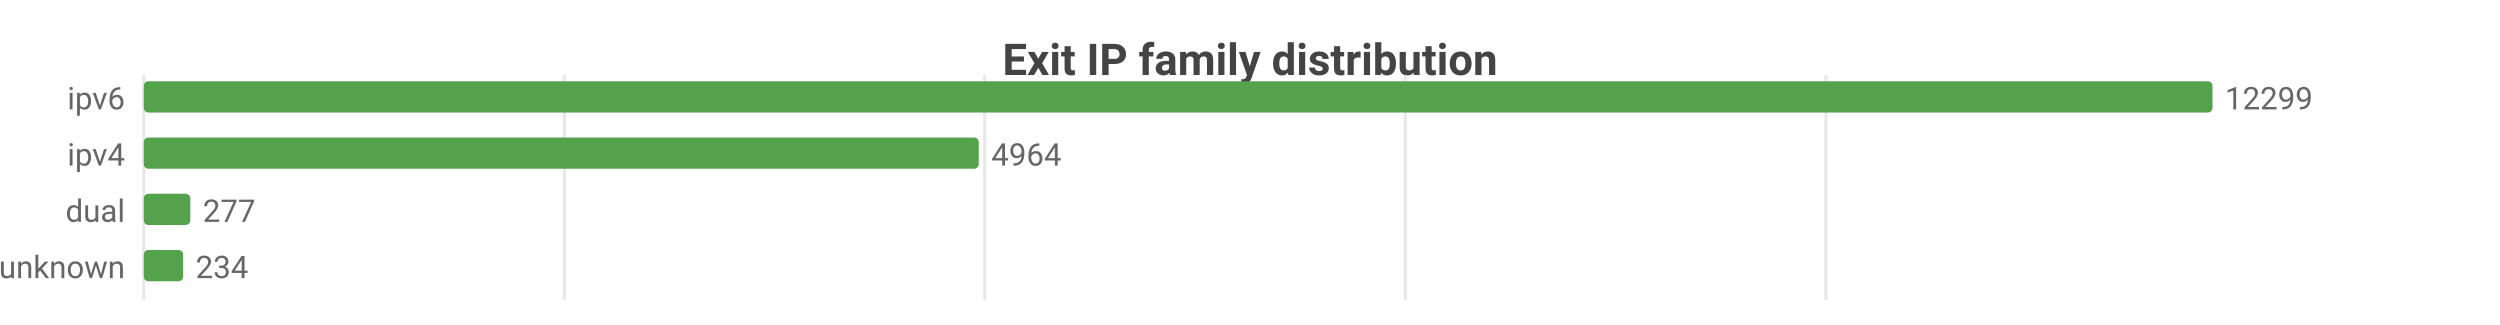
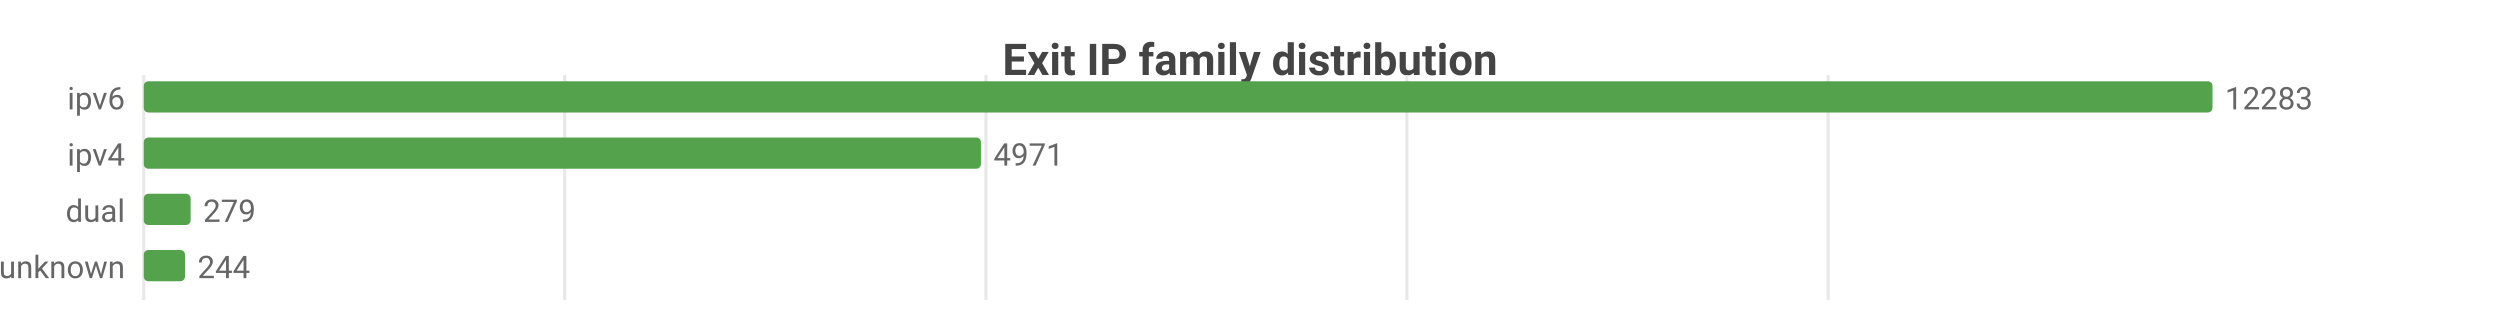
<svg xmlns="http://www.w3.org/2000/svg" width="800" height="104" viewBox="0 0 800 104">
  <rect width="800" height="104" fill="#ffffff" />
  <style>text{font-family:system-ui,-apple-system,'Segoe UI',Roboto,sans-serif}.g{stroke:#e8e8e8;stroke-width:1}.a{stroke:#999;stroke-width:1}.t{font-size:10px;fill:#666}.m{font-size:10px;text-anchor:middle;fill:#666}.e{font-size:10px;text-anchor:end;fill:#666}.l{font-size:11px;fill:#333}.tt{font-size:14px;font-weight:600;text-anchor:middle;fill:#444}.em{font-size:13px;text-anchor:middle;fill:#999}</style>
  <text class="tt" x="400.0" y="24">Exit IP family distribution</text>
  <line class="g" x1="46" y1="24" x2="46" y2="96" />
-   <line class="g" x1="180.6" y1="24" x2="180.6" y2="96" />
-   <line class="g" x1="315.1" y1="24" x2="315.1" y2="96" />
-   <line class="g" x1="449.7" y1="24" x2="449.7" y2="96" />
-   <line class="g" x1="584.3" y1="24" x2="584.3" y2="96" />
+   <line class="g" x1="180.7" y1="24" x2="180.7" y2="96" />
+   <line class="g" x1="315.5" y1="24" x2="315.5" y2="96" />
+   <line class="g" x1="450.2" y1="24" x2="450.2" y2="96" />
+   <line class="g" x1="585.0" y1="24" x2="585.0" y2="96" />
  <text class="e" x="40" y="35">ipv6</text>
  <rect x="46" y="26" width="662" height="10" fill="#54a24b" rx="1.5" />
-   <text class="t" x="712" y="35">12299</text>
+   <text class="t" x="712" y="35">12283</text>
  <text class="e" x="40" y="53">ipv4</text>
-   <rect x="46" y="44" width="267.2" height="10" fill="#54a24b" rx="1.5" />
-   <text class="t" x="317.2" y="53">4964</text>
+   <rect x="46" y="44" width="267.9" height="10" fill="#54a24b" rx="1.5" />
+   <text class="t" x="317.9" y="53">4971</text>
  <text class="e" x="40" y="71">dual</text>
-   <rect x="46" y="62" width="14.9" height="10" fill="#54a24b" rx="1.5" />
-   <text class="t" x="64.9" y="71">277</text>
+   <rect x="46" y="62" width="15.0" height="10" fill="#54a24b" rx="1.5" />
+   <text class="t" x="65.0" y="71">279</text>
  <text class="e" x="40" y="89">unknown</text>
-   <rect x="46" y="80" width="12.6" height="10" fill="#54a24b" rx="1.5" />
-   <text class="t" x="62.6" y="89">234</text>
+   <rect x="46" y="80" width="13.2" height="10" fill="#54a24b" rx="1.5" />
+   <text class="t" x="63.2" y="89">244</text>
</svg>
